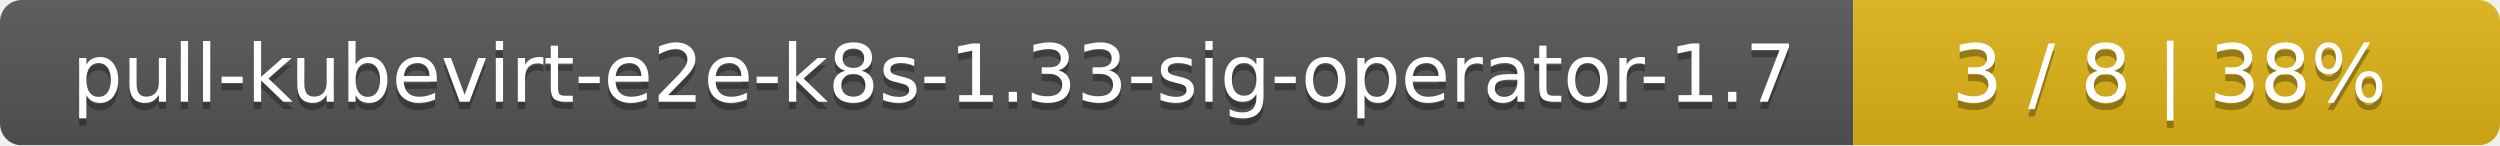
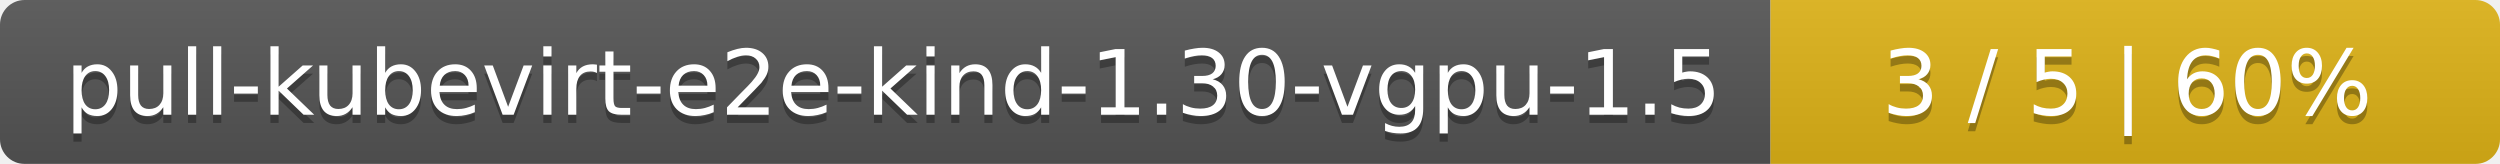
- <svg xmlns="http://www.w3.org/2000/svg" width="344" height="20">
+ <svg xmlns="http://www.w3.org/2000/svg" width="305" height="20">
  <linearGradient id="smooth" x2="0" y2="100%">
    <stop offset="0" stop-color="#bbb" stop-opacity=".1" />
    <stop offset="1" stop-opacity=".1" />
  </linearGradient>
  <mask id="round">
-     <rect width="344" height="20" rx="3" fill="#fff" />
+     <rect width="305" height="20" rx="3" fill="#fff" />
  </mask>
  <g mask="url(#round)">
-     <rect width="255" height="20" fill="#555" />
-     <rect x="255" width="89" height="20" fill="#dfb317" />
-     <rect width="344" height="20" fill="url(#smooth)" />
+     <rect width="216" height="20" fill="#555" />
+     <rect x="216" width="89" height="20" fill="#dfb317" />
+     <rect width="305" height="20" fill="url(#smooth)" />
  </g>
  <g fill="#fff" text-anchor="middle" font-family="DejaVu Sans,Verdana,Geneva,sans-serif" font-size="11">
-     <text x="128.5" y="15" fill="#010101" fill-opacity=".3">pull-kubevirt-e2e-k8s-1.33-sig-operator-1.7</text>
-     <text x="128.5" y="14">pull-kubevirt-e2e-k8s-1.33-sig-operator-1.7</text>
-     <text x="298.5" y="15" fill="#010101" fill-opacity=".3">3 / 8    |    38%</text>
-     <text x="298.5" y="14">3 / 8    |    38%</text>
+     <text x="109" y="15" fill="#010101" fill-opacity=".3">pull-kubevirt-e2e-kind-1.30-vgpu-1.5</text>
+     <text x="109" y="14">pull-kubevirt-e2e-kind-1.30-vgpu-1.5</text>
+     <text x="259.5" y="15" fill="#010101" fill-opacity=".3">3 / 5    |    60%</text>
+     <text x="259.5" y="14">3 / 5    |    60%</text>
  </g>
</svg>
